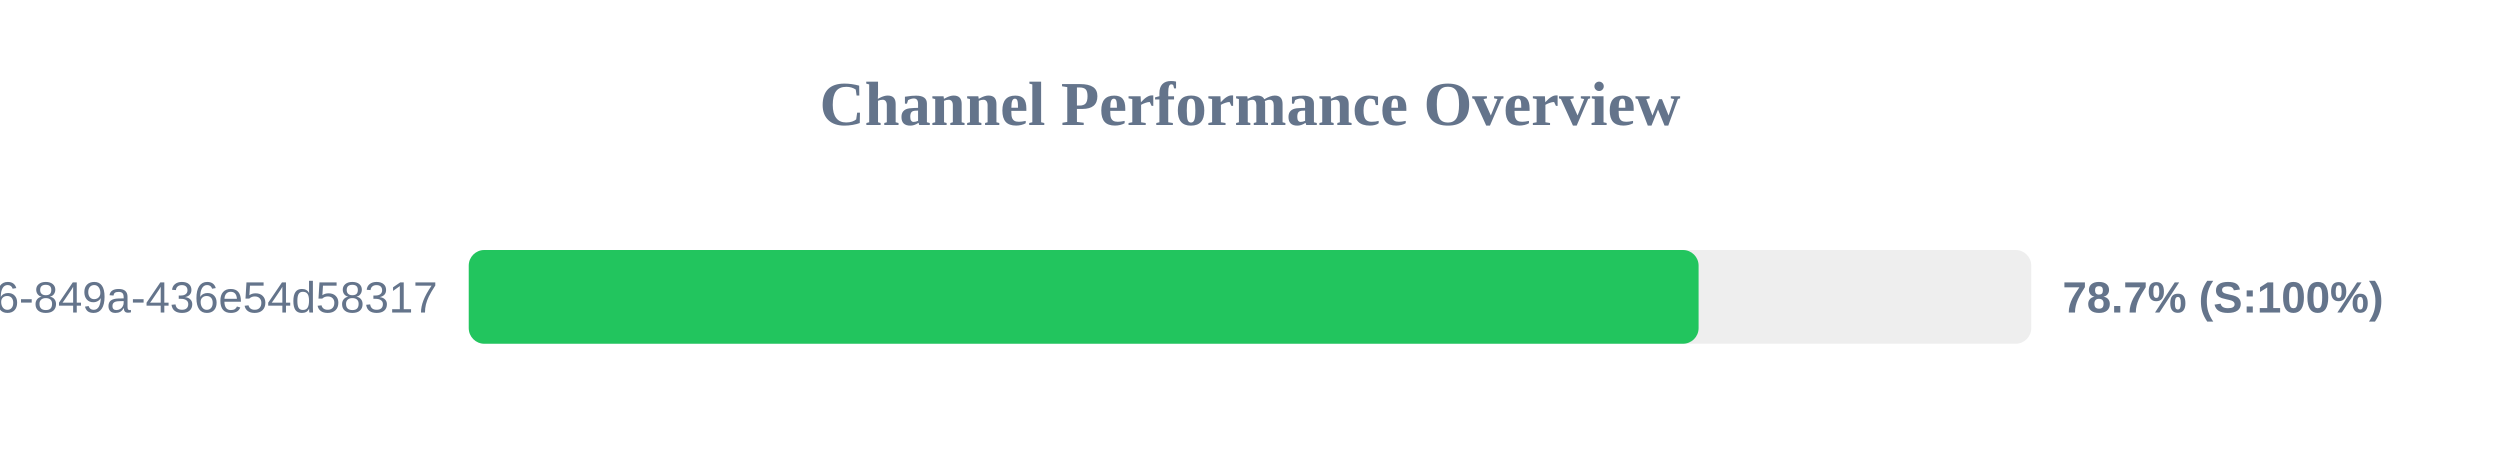
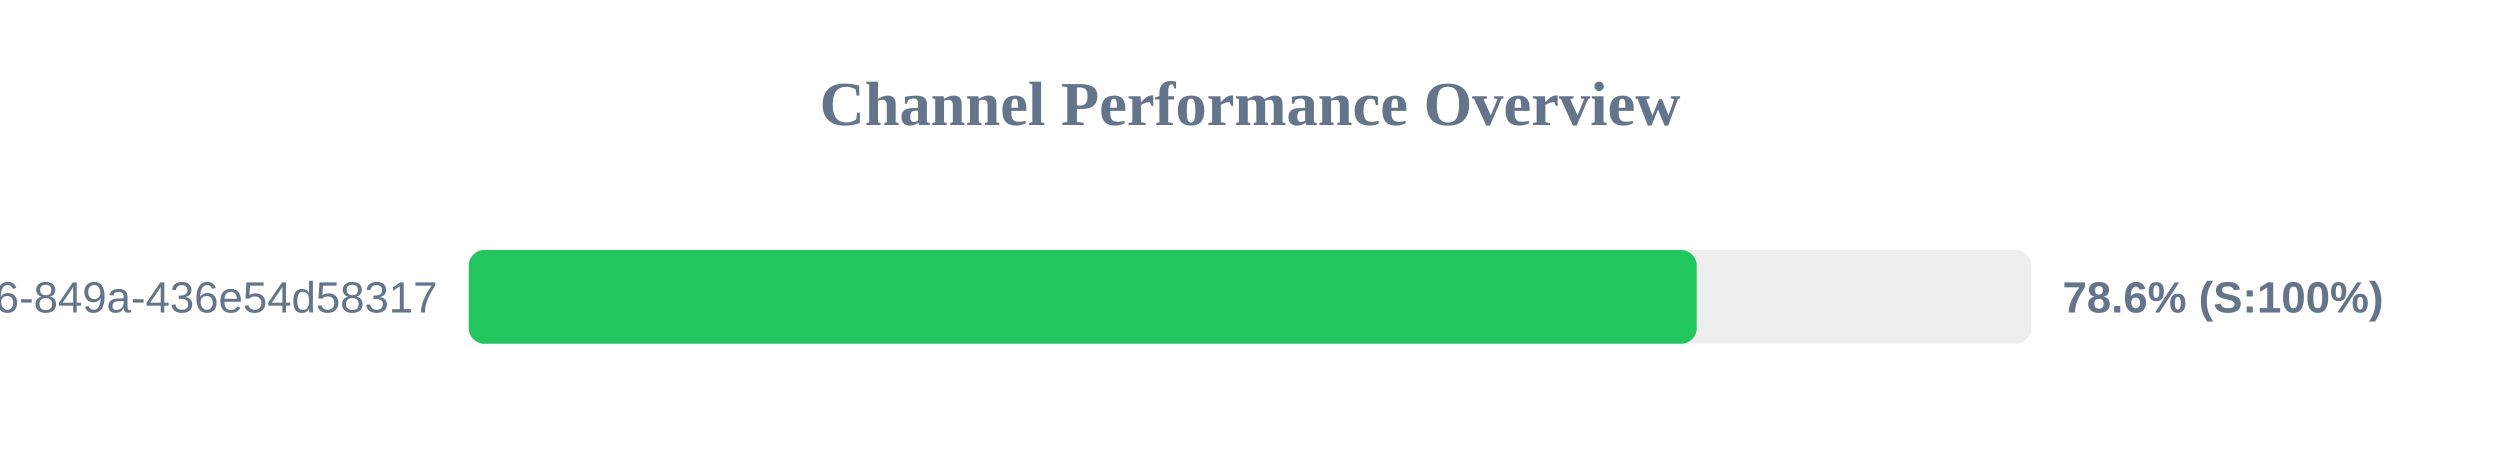
<svg xmlns="http://www.w3.org/2000/svg" width="800" height="150" version="1.1">
  <style>
        .row { font: 14px Arial; fill: #64748b; }
        .score { font: bold 14px Arial; fill: #64748b; }
    </style>
  <text x="400" y="40" text-anchor="middle" font-size="20px" font-weight="bold" fill="#64748b">Channel Performance Overview</text>
  <rect x="150" y="80" width="500" height="30" fill="#eee" rx="5" />
-   <rect x="150" y="80" width="393.55" height="30" fill="#22c55e" rx="5" />
+   <rect x="150" y="80" width="392.95" height="30" fill="#22c55e" rx="5" />
  <text x="140" y="100" text-anchor="end" class="row">?uuid=29fbd51f-03c8-4d76-849a-436e54d58317</text>
-   <text x="660" y="100" text-anchor="start" class="score">78.7% (S:100%)</text>
+   <text x="660" y="100" text-anchor="start" class="score">78.6% (S:100%)</text>
</svg>
